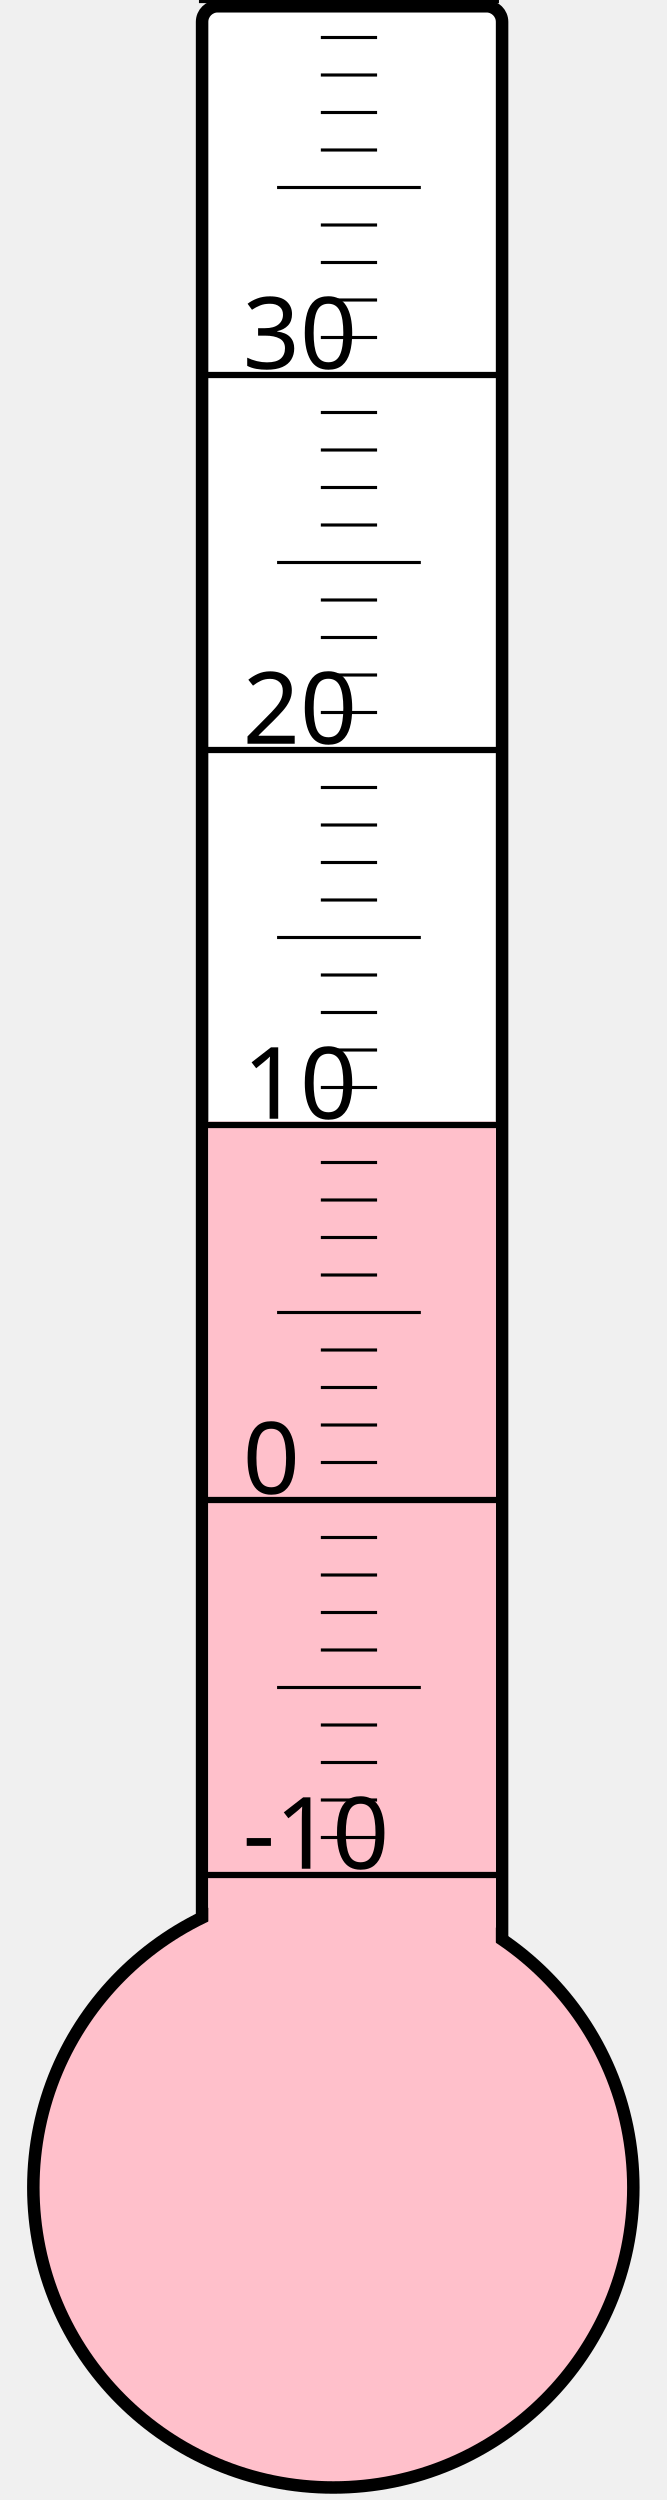
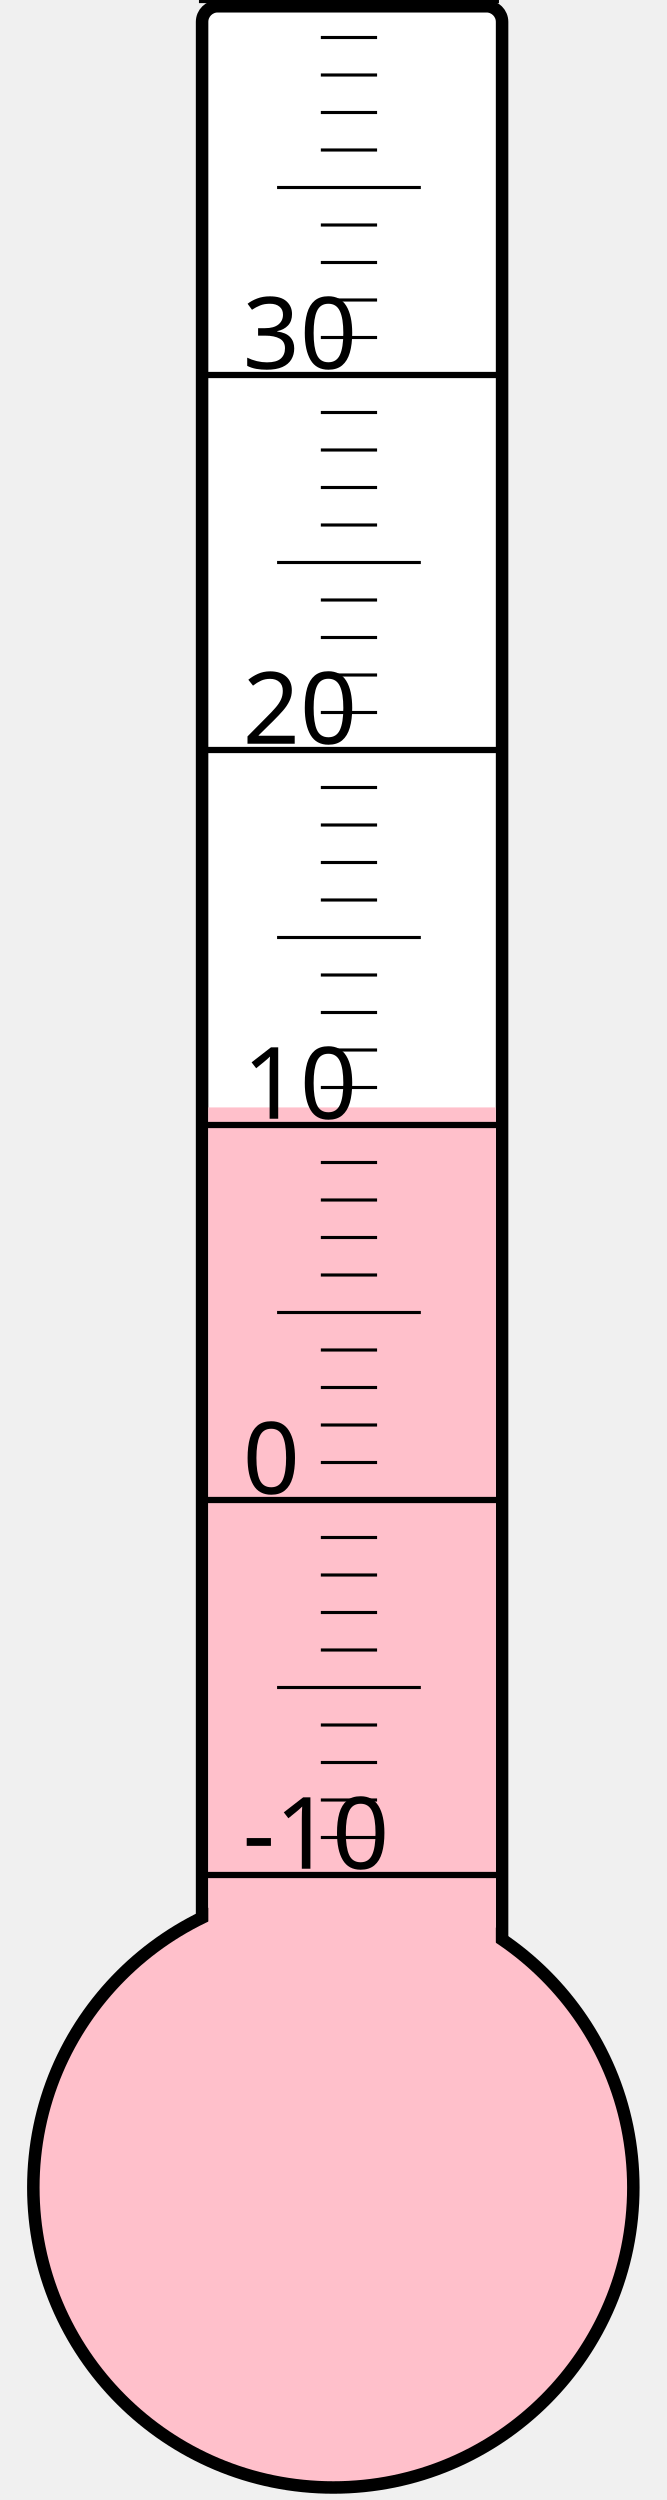
<svg xmlns="http://www.w3.org/2000/svg" width="40px" height="150px" viewBox="0 0 200 800">
  <rect width="200" height="800" x="0" y="0" style="fill: #ffffeb; fill-opacity: 0;" />
  <rect width="96" height="680" x="58" y="2" rx="5" ry="5" style="fill: white; fill-opacity: 1; stroke: black; stroke-width: 4;" />
  <circle cx="100" cy="700" r="96" style="fill: pink; stroke: black; stroke-width: 4;" />
-   <rect width="92" height="341.125" x="60" y="358.875" style="fill: pink; fill-opacity: 1; stroke-width: 0;" />
+   <rect width="92" height="345.625" x="60" y="354.375" style="fill: pink; fill-opacity: 1; stroke-width: 0;" />
  <text x="71" y="598" style="font-family: sans-serif; font-size: 24pt;">-10</text>
  <text x="71" y="478" style="font-family: sans-serif; font-size: 24pt;">0</text>
  <text x="71" y="358" style="font-family: sans-serif; font-size: 24pt;">10</text>
  <text x="71" y="238" style="font-family: sans-serif; font-size: 24pt;">20</text>
  <text x="71" y="118" style="font-family: sans-serif; font-size: 24pt;">30</text>
  <g style="stroke: black;">
    <line x1="57" y1="600" x2="153" y2="600" style="stroke-width: 2;" />
    <line x1="96" y1="588" x2="114" y2="588" style="stroke-width: 1;" />
    <line x1="96" y1="576" x2="114" y2="576" style="stroke-width: 1;" />
    <line x1="96" y1="564" x2="114" y2="564" style="stroke-width: 1;" />
    <line x1="96" y1="552" x2="114" y2="552" style="stroke-width: 1;" />
    <line x1="82" y1="540" x2="128" y2="540" style="stroke-width: 1;" />
    <line x1="96" y1="528" x2="114" y2="528" style="stroke-width: 1;" />
    <line x1="96" y1="516" x2="114" y2="516" style="stroke-width: 1;" />
    <line x1="96" y1="504" x2="114" y2="504" style="stroke-width: 1;" />
    <line x1="96" y1="492" x2="114" y2="492" style="stroke-width: 1;" />
    <line x1="57" y1="480" x2="153" y2="480" style="stroke-width: 2;" />
    <line x1="96" y1="468" x2="114" y2="468" style="stroke-width: 1;" />
    <line x1="96" y1="456" x2="114" y2="456" style="stroke-width: 1;" />
    <line x1="96" y1="444" x2="114" y2="444" style="stroke-width: 1;" />
    <line x1="96" y1="432" x2="114" y2="432" style="stroke-width: 1;" />
    <line x1="82" y1="420" x2="128" y2="420" style="stroke-width: 1;" />
    <line x1="96" y1="408" x2="114" y2="408" style="stroke-width: 1;" />
    <line x1="96" y1="396" x2="114" y2="396" style="stroke-width: 1;" />
    <line x1="96" y1="384" x2="114" y2="384" style="stroke-width: 1;" />
    <line x1="96" y1="372" x2="114" y2="372" style="stroke-width: 1;" />
    <line x1="57" y1="360" x2="153" y2="360" style="stroke-width: 2;" />
    <line x1="96" y1="348" x2="114" y2="348" style="stroke-width: 1;" />
    <line x1="96" y1="336" x2="114" y2="336" style="stroke-width: 1;" />
    <line x1="96" y1="324" x2="114" y2="324" style="stroke-width: 1;" />
    <line x1="96" y1="312" x2="114" y2="312" style="stroke-width: 1;" />
    <line x1="82" y1="300" x2="128" y2="300" style="stroke-width: 1;" />
    <line x1="96" y1="288" x2="114" y2="288" style="stroke-width: 1;" />
    <line x1="96" y1="276" x2="114" y2="276" style="stroke-width: 1;" />
    <line x1="96" y1="264" x2="114" y2="264" style="stroke-width: 1;" />
    <line x1="96" y1="252" x2="114" y2="252" style="stroke-width: 1;" />
    <line x1="57" y1="240" x2="153" y2="240" style="stroke-width: 2;" />
    <line x1="96" y1="228" x2="114" y2="228" style="stroke-width: 1;" />
    <line x1="96" y1="216" x2="114" y2="216" style="stroke-width: 1;" />
    <line x1="96" y1="204" x2="114" y2="204" style="stroke-width: 1;" />
    <line x1="96" y1="192" x2="114" y2="192" style="stroke-width: 1;" />
    <line x1="82" y1="180" x2="128" y2="180" style="stroke-width: 1;" />
    <line x1="96" y1="168" x2="114" y2="168" style="stroke-width: 1;" />
    <line x1="96" y1="156" x2="114" y2="156" style="stroke-width: 1;" />
    <line x1="96" y1="144" x2="114" y2="144" style="stroke-width: 1;" />
    <line x1="96" y1="132" x2="114" y2="132" style="stroke-width: 1;" />
    <line x1="57" y1="120" x2="153" y2="120" style="stroke-width: 2;" />
    <line x1="96" y1="108" x2="114" y2="108" style="stroke-width: 1;" />
    <line x1="96" y1="96" x2="114" y2="96" style="stroke-width: 1;" />
    <line x1="96" y1="84" x2="114" y2="84" style="stroke-width: 1;" />
    <line x1="96" y1="72" x2="114" y2="72" style="stroke-width: 1;" />
    <line x1="82" y1="60" x2="128" y2="60" style="stroke-width: 1;" />
    <line x1="96" y1="48" x2="114" y2="48" style="stroke-width: 1;" />
    <line x1="96" y1="36" x2="114" y2="36" style="stroke-width: 1;" />
    <line x1="96" y1="24" x2="114" y2="24" style="stroke-width: 1;" />
    <line x1="96" y1="12" x2="114" y2="12" style="stroke-width: 1;" />
    <line x1="57" y1="0" x2="153" y2="0" style="stroke-width: 2;" />
  </g>
</svg>
